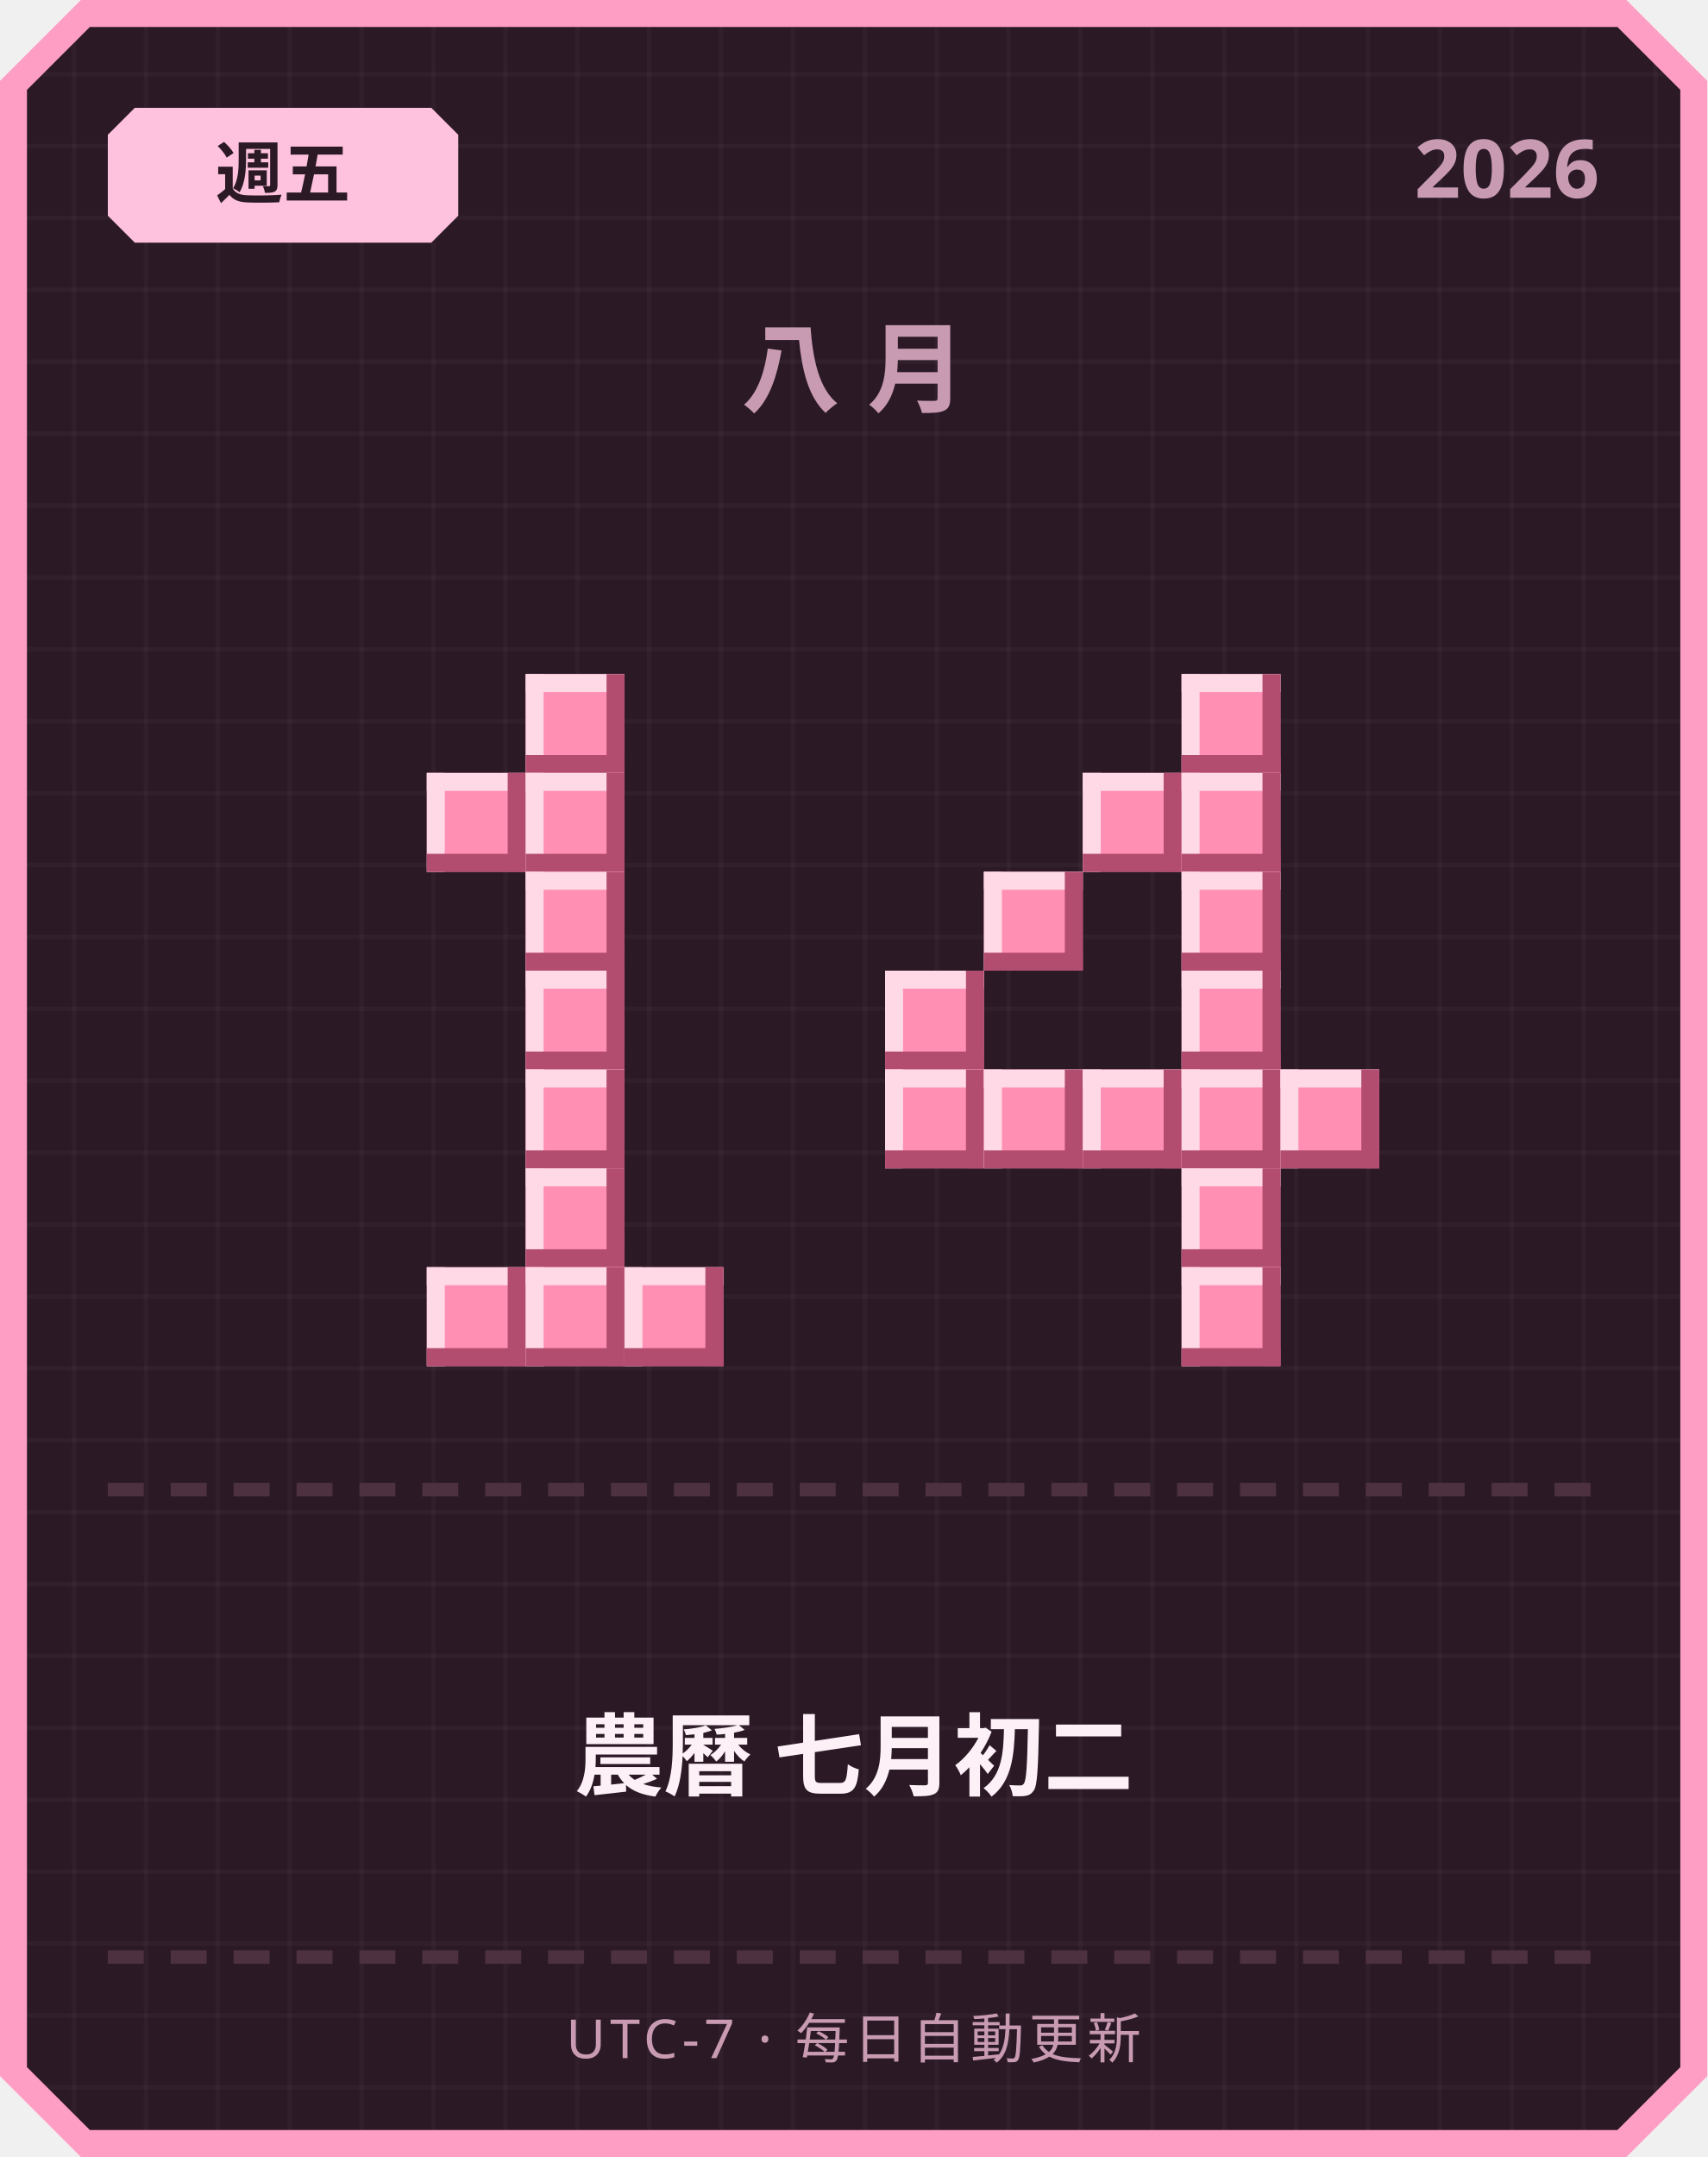
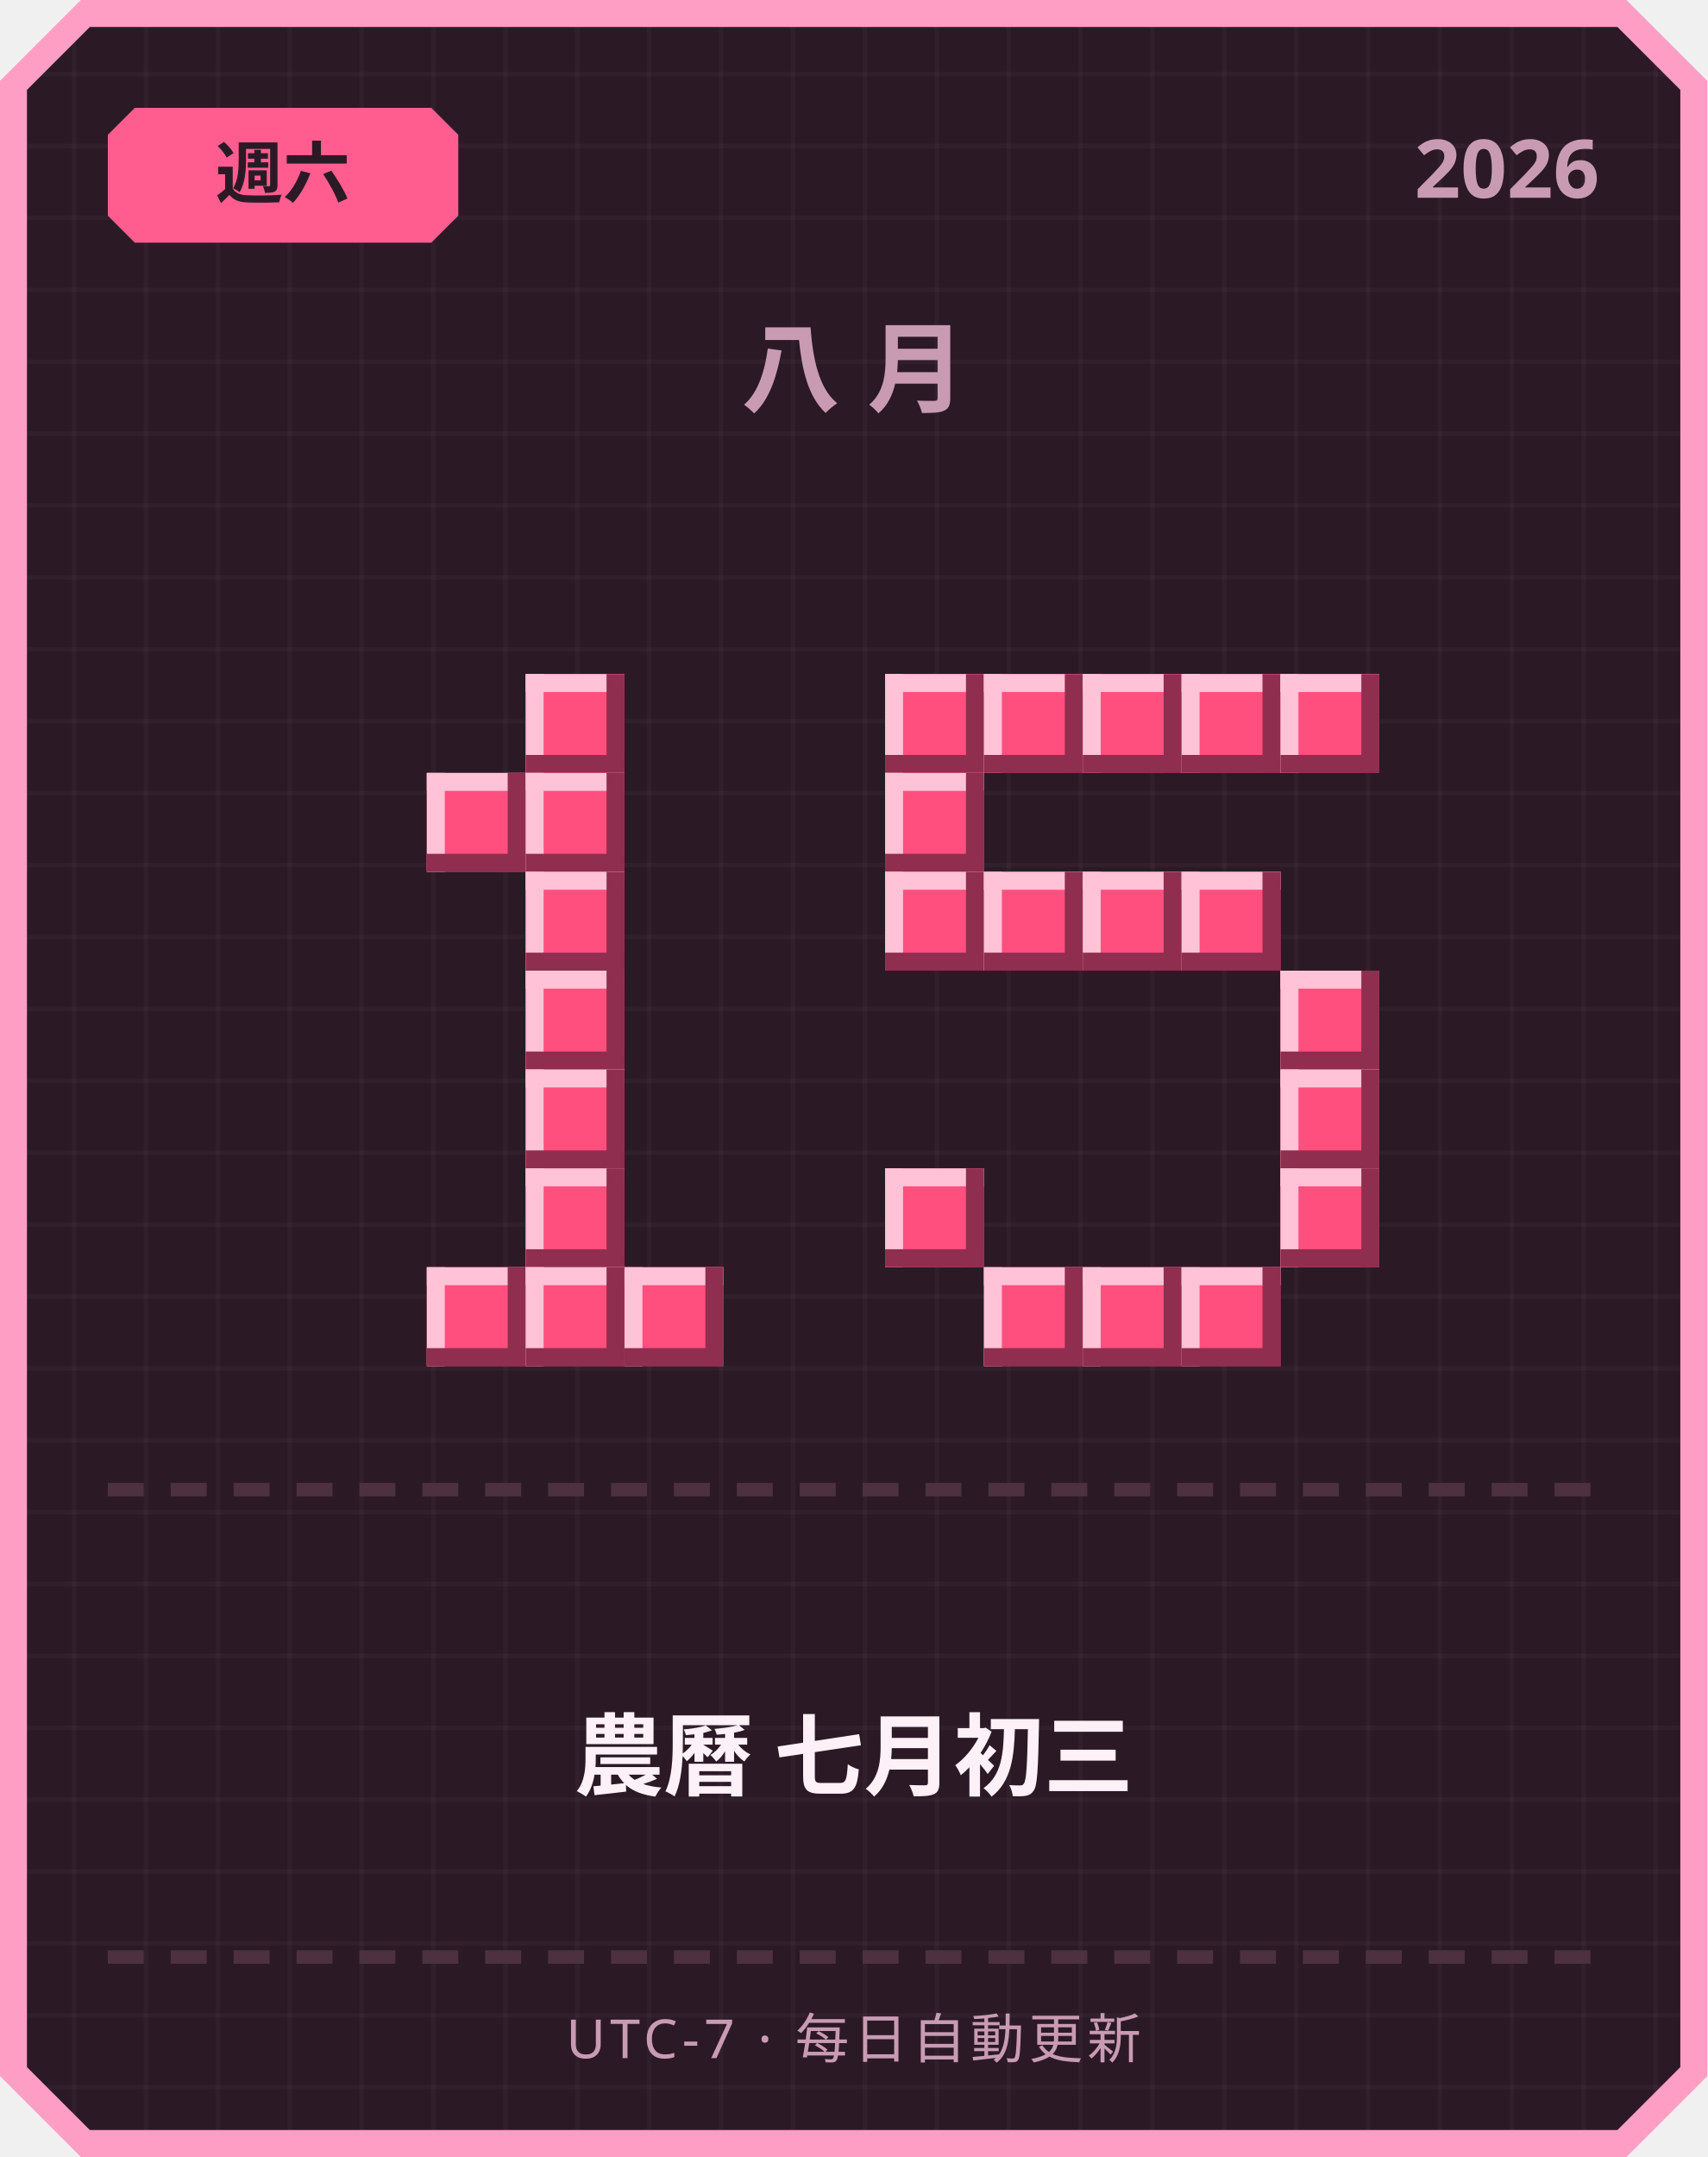
<svg xmlns="http://www.w3.org/2000/svg" width="380" height="480" viewBox="0 0 380 480">
  <defs>
    <pattern id="grid" width="16" height="16" patternUnits="userSpaceOnUse">
      <rect width="16" height="16" fill="#2b1a26" />
      <rect width="1" height="16" fill="#ffffff" opacity="0.03" />
      <rect width="16" height="1" fill="#ffffff" opacity="0.03" />
    </pattern>
  </defs>
  <path d="M 18,0 L 362,0 L 380,18 L 380,462 L 362,480 L 18,480 L 0,462 L 0,18 Z" fill="#ff9ec4" />
  <path d="M 20,6 L 360,6 L 374,20 L 374,460 L 360,474 L 20,474 L 6,460 L 6,20 Z" fill="url(#grid)" />
-   <path d="M 30,24 L 96,24 L 102,30 L 102,48 L 96,54 L 30,54 L 24,48 L 24,30 Z" fill="#ffc2de" />
-   <text x="63" y="44" text-anchor="middle" font-family="'Segoe UI', sans-serif" font-size="15" font-weight="700" fill="#2b1a26">週五</text>
+   <path d="M 30,24 L 96,24 L 102,30 L 102,48 L 96,54 L 30,54 L 24,48 L 24,30 Z" fill="#ff5d8f" />
+   <text x="63" y="44" text-anchor="middle" font-family="'Segoe UI', sans-serif" font-size="15" font-weight="700" fill="#2b1a26">週六</text>
  <text x="356" y="44" text-anchor="end" font-family="'Segoe UI', sans-serif" font-size="18" font-weight="700" fill="#c99bb3">2026</text>
  <text x="190" y="90" text-anchor="middle" font-family="'Segoe UI', sans-serif" font-size="22" font-weight="700" letter-spacing="6" fill="#c99bb3">八月</text>
-   <rect x="117" y="150" width="22" height="22" fill="#ff8fb3" />
-   <rect x="117" y="150" width="22" height="4" fill="#ffd9e6" />
-   <rect x="117" y="150" width="4" height="22" fill="#ffd9e6" />
-   <rect x="117" y="168" width="22" height="4" fill="#b34d70" />
-   <rect x="135" y="150" width="4" height="22" fill="#b34d70" />
-   <rect x="95" y="172" width="22" height="22" fill="#ff8fb3" />
-   <rect x="95" y="172" width="22" height="4" fill="#ffd9e6" />
-   <rect x="95" y="172" width="4" height="22" fill="#ffd9e6" />
-   <rect x="95" y="190" width="22" height="4" fill="#b34d70" />
-   <rect x="113" y="172" width="4" height="22" fill="#b34d70" />
-   <rect x="117" y="172" width="22" height="22" fill="#ff8fb3" />
-   <rect x="117" y="172" width="22" height="4" fill="#ffd9e6" />
-   <rect x="117" y="172" width="4" height="22" fill="#ffd9e6" />
-   <rect x="117" y="190" width="22" height="4" fill="#b34d70" />
-   <rect x="135" y="172" width="4" height="22" fill="#b34d70" />
-   <rect x="117" y="194" width="22" height="22" fill="#ff8fb3" />
-   <rect x="117" y="194" width="22" height="4" fill="#ffd9e6" />
-   <rect x="117" y="194" width="4" height="22" fill="#ffd9e6" />
-   <rect x="117" y="212" width="22" height="4" fill="#b34d70" />
-   <rect x="135" y="194" width="4" height="22" fill="#b34d70" />
-   <rect x="117" y="216" width="22" height="22" fill="#ff8fb3" />
-   <rect x="117" y="216" width="22" height="4" fill="#ffd9e6" />
-   <rect x="117" y="216" width="4" height="22" fill="#ffd9e6" />
-   <rect x="117" y="234" width="22" height="4" fill="#b34d70" />
-   <rect x="135" y="216" width="4" height="22" fill="#b34d70" />
-   <rect x="117" y="238" width="22" height="22" fill="#ff8fb3" />
-   <rect x="117" y="238" width="22" height="4" fill="#ffd9e6" />
-   <rect x="117" y="238" width="4" height="22" fill="#ffd9e6" />
-   <rect x="117" y="256" width="22" height="4" fill="#b34d70" />
-   <rect x="135" y="238" width="4" height="22" fill="#b34d70" />
-   <rect x="117" y="260" width="22" height="22" fill="#ff8fb3" />
-   <rect x="117" y="260" width="22" height="4" fill="#ffd9e6" />
-   <rect x="117" y="260" width="4" height="22" fill="#ffd9e6" />
-   <rect x="117" y="278" width="22" height="4" fill="#b34d70" />
-   <rect x="135" y="260" width="4" height="22" fill="#b34d70" />
-   <rect x="95" y="282" width="22" height="22" fill="#ff8fb3" />
-   <rect x="95" y="282" width="22" height="4" fill="#ffd9e6" />
-   <rect x="95" y="282" width="4" height="22" fill="#ffd9e6" />
-   <rect x="95" y="300" width="22" height="4" fill="#b34d70" />
-   <rect x="113" y="282" width="4" height="22" fill="#b34d70" />
-   <rect x="117" y="282" width="22" height="22" fill="#ff8fb3" />
-   <rect x="117" y="282" width="22" height="4" fill="#ffd9e6" />
-   <rect x="117" y="282" width="4" height="22" fill="#ffd9e6" />
-   <rect x="117" y="300" width="22" height="4" fill="#b34d70" />
-   <rect x="135" y="282" width="4" height="22" fill="#b34d70" />
-   <rect x="139" y="282" width="22" height="22" fill="#ff8fb3" />
-   <rect x="139" y="282" width="22" height="4" fill="#ffd9e6" />
-   <rect x="139" y="282" width="4" height="22" fill="#ffd9e6" />
-   <rect x="139" y="300" width="22" height="4" fill="#b34d70" />
-   <rect x="157" y="282" width="4" height="22" fill="#b34d70" />
-   <rect x="263" y="150" width="22" height="22" fill="#ff8fb3" />
-   <rect x="263" y="150" width="22" height="4" fill="#ffd9e6" />
-   <rect x="263" y="150" width="4" height="22" fill="#ffd9e6" />
-   <rect x="263" y="168" width="22" height="4" fill="#b34d70" />
-   <rect x="281" y="150" width="4" height="22" fill="#b34d70" />
-   <rect x="241" y="172" width="22" height="22" fill="#ff8fb3" />
-   <rect x="241" y="172" width="22" height="4" fill="#ffd9e6" />
-   <rect x="241" y="172" width="4" height="22" fill="#ffd9e6" />
-   <rect x="241" y="190" width="22" height="4" fill="#b34d70" />
-   <rect x="259" y="172" width="4" height="22" fill="#b34d70" />
-   <rect x="263" y="172" width="22" height="22" fill="#ff8fb3" />
-   <rect x="263" y="172" width="22" height="4" fill="#ffd9e6" />
-   <rect x="263" y="172" width="4" height="22" fill="#ffd9e6" />
-   <rect x="263" y="190" width="22" height="4" fill="#b34d70" />
-   <rect x="281" y="172" width="4" height="22" fill="#b34d70" />
-   <rect x="219" y="194" width="22" height="22" fill="#ff8fb3" />
-   <rect x="219" y="194" width="22" height="4" fill="#ffd9e6" />
-   <rect x="219" y="194" width="4" height="22" fill="#ffd9e6" />
-   <rect x="219" y="212" width="22" height="4" fill="#b34d70" />
-   <rect x="237" y="194" width="4" height="22" fill="#b34d70" />
-   <rect x="263" y="194" width="22" height="22" fill="#ff8fb3" />
-   <rect x="263" y="194" width="22" height="4" fill="#ffd9e6" />
-   <rect x="263" y="194" width="4" height="22" fill="#ffd9e6" />
-   <rect x="263" y="212" width="22" height="4" fill="#b34d70" />
-   <rect x="281" y="194" width="4" height="22" fill="#b34d70" />
-   <rect x="197" y="216" width="22" height="22" fill="#ff8fb3" />
-   <rect x="197" y="216" width="22" height="4" fill="#ffd9e6" />
-   <rect x="197" y="216" width="4" height="22" fill="#ffd9e6" />
-   <rect x="197" y="234" width="22" height="4" fill="#b34d70" />
-   <rect x="215" y="216" width="4" height="22" fill="#b34d70" />
-   <rect x="263" y="216" width="22" height="22" fill="#ff8fb3" />
-   <rect x="263" y="216" width="22" height="4" fill="#ffd9e6" />
-   <rect x="263" y="216" width="4" height="22" fill="#ffd9e6" />
-   <rect x="263" y="234" width="22" height="4" fill="#b34d70" />
-   <rect x="281" y="216" width="4" height="22" fill="#b34d70" />
-   <rect x="197" y="238" width="22" height="22" fill="#ff8fb3" />
-   <rect x="197" y="238" width="22" height="4" fill="#ffd9e6" />
-   <rect x="197" y="238" width="4" height="22" fill="#ffd9e6" />
-   <rect x="197" y="256" width="22" height="4" fill="#b34d70" />
-   <rect x="215" y="238" width="4" height="22" fill="#b34d70" />
-   <rect x="219" y="238" width="22" height="22" fill="#ff8fb3" />
-   <rect x="219" y="238" width="22" height="4" fill="#ffd9e6" />
-   <rect x="219" y="238" width="4" height="22" fill="#ffd9e6" />
-   <rect x="219" y="256" width="22" height="4" fill="#b34d70" />
-   <rect x="237" y="238" width="4" height="22" fill="#b34d70" />
-   <rect x="241" y="238" width="22" height="22" fill="#ff8fb3" />
-   <rect x="241" y="238" width="22" height="4" fill="#ffd9e6" />
-   <rect x="241" y="238" width="4" height="22" fill="#ffd9e6" />
-   <rect x="241" y="256" width="22" height="4" fill="#b34d70" />
-   <rect x="259" y="238" width="4" height="22" fill="#b34d70" />
-   <rect x="263" y="238" width="22" height="22" fill="#ff8fb3" />
-   <rect x="263" y="238" width="22" height="4" fill="#ffd9e6" />
-   <rect x="263" y="238" width="4" height="22" fill="#ffd9e6" />
-   <rect x="263" y="256" width="22" height="4" fill="#b34d70" />
-   <rect x="281" y="238" width="4" height="22" fill="#b34d70" />
-   <rect x="285" y="238" width="22" height="22" fill="#ff8fb3" />
-   <rect x="285" y="238" width="22" height="4" fill="#ffd9e6" />
-   <rect x="285" y="238" width="4" height="22" fill="#ffd9e6" />
-   <rect x="285" y="256" width="22" height="4" fill="#b34d70" />
-   <rect x="303" y="238" width="4" height="22" fill="#b34d70" />
-   <rect x="263" y="260" width="22" height="22" fill="#ff8fb3" />
-   <rect x="263" y="260" width="22" height="4" fill="#ffd9e6" />
-   <rect x="263" y="260" width="4" height="22" fill="#ffd9e6" />
-   <rect x="263" y="278" width="22" height="4" fill="#b34d70" />
-   <rect x="281" y="260" width="4" height="22" fill="#b34d70" />
-   <rect x="263" y="282" width="22" height="22" fill="#ff8fb3" />
-   <rect x="263" y="282" width="22" height="4" fill="#ffd9e6" />
-   <rect x="263" y="282" width="4" height="22" fill="#ffd9e6" />
-   <rect x="263" y="300" width="22" height="4" fill="#b34d70" />
-   <rect x="281" y="282" width="4" height="22" fill="#b34d70" />
+   <rect x="117" y="150" width="22" height="22" fill="#ff4f7e" />
+   <rect x="117" y="150" width="22" height="4" fill="#ffc2d6" />
+   <rect x="117" y="150" width="4" height="22" fill="#ffc2d6" />
+   <rect x="117" y="168" width="22" height="4" fill="#8f2e4e" />
+   <rect x="135" y="150" width="4" height="22" fill="#8f2e4e" />
+   <rect x="95" y="172" width="22" height="22" fill="#ff4f7e" />
+   <rect x="95" y="172" width="22" height="4" fill="#ffc2d6" />
+   <rect x="95" y="172" width="4" height="22" fill="#ffc2d6" />
+   <rect x="95" y="190" width="22" height="4" fill="#8f2e4e" />
+   <rect x="113" y="172" width="4" height="22" fill="#8f2e4e" />
+   <rect x="117" y="172" width="22" height="22" fill="#ff4f7e" />
+   <rect x="117" y="172" width="22" height="4" fill="#ffc2d6" />
+   <rect x="117" y="172" width="4" height="22" fill="#ffc2d6" />
+   <rect x="117" y="190" width="22" height="4" fill="#8f2e4e" />
+   <rect x="135" y="172" width="4" height="22" fill="#8f2e4e" />
+   <rect x="117" y="194" width="22" height="22" fill="#ff4f7e" />
+   <rect x="117" y="194" width="22" height="4" fill="#ffc2d6" />
+   <rect x="117" y="194" width="4" height="22" fill="#ffc2d6" />
+   <rect x="117" y="212" width="22" height="4" fill="#8f2e4e" />
+   <rect x="135" y="194" width="4" height="22" fill="#8f2e4e" />
+   <rect x="117" y="216" width="22" height="22" fill="#ff4f7e" />
+   <rect x="117" y="216" width="22" height="4" fill="#ffc2d6" />
+   <rect x="117" y="216" width="4" height="22" fill="#ffc2d6" />
+   <rect x="117" y="234" width="22" height="4" fill="#8f2e4e" />
+   <rect x="135" y="216" width="4" height="22" fill="#8f2e4e" />
+   <rect x="117" y="238" width="22" height="22" fill="#ff4f7e" />
+   <rect x="117" y="238" width="22" height="4" fill="#ffc2d6" />
+   <rect x="117" y="238" width="4" height="22" fill="#ffc2d6" />
+   <rect x="117" y="256" width="22" height="4" fill="#8f2e4e" />
+   <rect x="135" y="238" width="4" height="22" fill="#8f2e4e" />
+   <rect x="117" y="260" width="22" height="22" fill="#ff4f7e" />
+   <rect x="117" y="260" width="22" height="4" fill="#ffc2d6" />
+   <rect x="117" y="260" width="4" height="22" fill="#ffc2d6" />
+   <rect x="117" y="278" width="22" height="4" fill="#8f2e4e" />
+   <rect x="135" y="260" width="4" height="22" fill="#8f2e4e" />
+   <rect x="95" y="282" width="22" height="22" fill="#ff4f7e" />
+   <rect x="95" y="282" width="22" height="4" fill="#ffc2d6" />
+   <rect x="95" y="282" width="4" height="22" fill="#ffc2d6" />
+   <rect x="95" y="300" width="22" height="4" fill="#8f2e4e" />
+   <rect x="113" y="282" width="4" height="22" fill="#8f2e4e" />
+   <rect x="117" y="282" width="22" height="22" fill="#ff4f7e" />
+   <rect x="117" y="282" width="22" height="4" fill="#ffc2d6" />
+   <rect x="117" y="282" width="4" height="22" fill="#ffc2d6" />
+   <rect x="117" y="300" width="22" height="4" fill="#8f2e4e" />
+   <rect x="135" y="282" width="4" height="22" fill="#8f2e4e" />
+   <rect x="139" y="282" width="22" height="22" fill="#ff4f7e" />
+   <rect x="139" y="282" width="22" height="4" fill="#ffc2d6" />
+   <rect x="139" y="282" width="4" height="22" fill="#ffc2d6" />
+   <rect x="139" y="300" width="22" height="4" fill="#8f2e4e" />
+   <rect x="157" y="282" width="4" height="22" fill="#8f2e4e" />
+   <rect x="197" y="150" width="22" height="22" fill="#ff4f7e" />
+   <rect x="197" y="150" width="22" height="4" fill="#ffc2d6" />
+   <rect x="197" y="150" width="4" height="22" fill="#ffc2d6" />
+   <rect x="197" y="168" width="22" height="4" fill="#8f2e4e" />
+   <rect x="215" y="150" width="4" height="22" fill="#8f2e4e" />
+   <rect x="219" y="150" width="22" height="22" fill="#ff4f7e" />
+   <rect x="219" y="150" width="22" height="4" fill="#ffc2d6" />
+   <rect x="219" y="150" width="4" height="22" fill="#ffc2d6" />
+   <rect x="219" y="168" width="22" height="4" fill="#8f2e4e" />
+   <rect x="237" y="150" width="4" height="22" fill="#8f2e4e" />
+   <rect x="241" y="150" width="22" height="22" fill="#ff4f7e" />
+   <rect x="241" y="150" width="22" height="4" fill="#ffc2d6" />
+   <rect x="241" y="150" width="4" height="22" fill="#ffc2d6" />
+   <rect x="241" y="168" width="22" height="4" fill="#8f2e4e" />
+   <rect x="259" y="150" width="4" height="22" fill="#8f2e4e" />
+   <rect x="263" y="150" width="22" height="22" fill="#ff4f7e" />
+   <rect x="263" y="150" width="22" height="4" fill="#ffc2d6" />
+   <rect x="263" y="150" width="4" height="22" fill="#ffc2d6" />
+   <rect x="263" y="168" width="22" height="4" fill="#8f2e4e" />
+   <rect x="281" y="150" width="4" height="22" fill="#8f2e4e" />
+   <rect x="285" y="150" width="22" height="22" fill="#ff4f7e" />
+   <rect x="285" y="150" width="22" height="4" fill="#ffc2d6" />
+   <rect x="285" y="150" width="4" height="22" fill="#ffc2d6" />
+   <rect x="285" y="168" width="22" height="4" fill="#8f2e4e" />
+   <rect x="303" y="150" width="4" height="22" fill="#8f2e4e" />
+   <rect x="197" y="172" width="22" height="22" fill="#ff4f7e" />
+   <rect x="197" y="172" width="22" height="4" fill="#ffc2d6" />
+   <rect x="197" y="172" width="4" height="22" fill="#ffc2d6" />
+   <rect x="197" y="190" width="22" height="4" fill="#8f2e4e" />
+   <rect x="215" y="172" width="4" height="22" fill="#8f2e4e" />
+   <rect x="197" y="194" width="22" height="22" fill="#ff4f7e" />
+   <rect x="197" y="194" width="22" height="4" fill="#ffc2d6" />
+   <rect x="197" y="194" width="4" height="22" fill="#ffc2d6" />
+   <rect x="197" y="212" width="22" height="4" fill="#8f2e4e" />
+   <rect x="215" y="194" width="4" height="22" fill="#8f2e4e" />
+   <rect x="219" y="194" width="22" height="22" fill="#ff4f7e" />
+   <rect x="219" y="194" width="22" height="4" fill="#ffc2d6" />
+   <rect x="219" y="194" width="4" height="22" fill="#ffc2d6" />
+   <rect x="219" y="212" width="22" height="4" fill="#8f2e4e" />
+   <rect x="237" y="194" width="4" height="22" fill="#8f2e4e" />
+   <rect x="241" y="194" width="22" height="22" fill="#ff4f7e" />
+   <rect x="241" y="194" width="22" height="4" fill="#ffc2d6" />
+   <rect x="241" y="194" width="4" height="22" fill="#ffc2d6" />
+   <rect x="241" y="212" width="22" height="4" fill="#8f2e4e" />
+   <rect x="259" y="194" width="4" height="22" fill="#8f2e4e" />
+   <rect x="263" y="194" width="22" height="22" fill="#ff4f7e" />
+   <rect x="263" y="194" width="22" height="4" fill="#ffc2d6" />
+   <rect x="263" y="194" width="4" height="22" fill="#ffc2d6" />
+   <rect x="263" y="212" width="22" height="4" fill="#8f2e4e" />
+   <rect x="281" y="194" width="4" height="22" fill="#8f2e4e" />
+   <rect x="285" y="216" width="22" height="22" fill="#ff4f7e" />
+   <rect x="285" y="216" width="22" height="4" fill="#ffc2d6" />
+   <rect x="285" y="216" width="4" height="22" fill="#ffc2d6" />
+   <rect x="285" y="234" width="22" height="4" fill="#8f2e4e" />
+   <rect x="303" y="216" width="4" height="22" fill="#8f2e4e" />
+   <rect x="285" y="238" width="22" height="22" fill="#ff4f7e" />
+   <rect x="285" y="238" width="22" height="4" fill="#ffc2d6" />
+   <rect x="285" y="238" width="4" height="22" fill="#ffc2d6" />
+   <rect x="285" y="256" width="22" height="4" fill="#8f2e4e" />
+   <rect x="303" y="238" width="4" height="22" fill="#8f2e4e" />
+   <rect x="197" y="260" width="22" height="22" fill="#ff4f7e" />
+   <rect x="197" y="260" width="22" height="4" fill="#ffc2d6" />
+   <rect x="197" y="260" width="4" height="22" fill="#ffc2d6" />
+   <rect x="197" y="278" width="22" height="4" fill="#8f2e4e" />
+   <rect x="215" y="260" width="4" height="22" fill="#8f2e4e" />
+   <rect x="285" y="260" width="22" height="22" fill="#ff4f7e" />
+   <rect x="285" y="260" width="22" height="4" fill="#ffc2d6" />
+   <rect x="285" y="260" width="4" height="22" fill="#ffc2d6" />
+   <rect x="285" y="278" width="22" height="4" fill="#8f2e4e" />
+   <rect x="303" y="260" width="4" height="22" fill="#8f2e4e" />
+   <rect x="219" y="282" width="22" height="22" fill="#ff4f7e" />
+   <rect x="219" y="282" width="22" height="4" fill="#ffc2d6" />
+   <rect x="219" y="282" width="4" height="22" fill="#ffc2d6" />
+   <rect x="219" y="300" width="22" height="4" fill="#8f2e4e" />
+   <rect x="237" y="282" width="4" height="22" fill="#8f2e4e" />
+   <rect x="241" y="282" width="22" height="22" fill="#ff4f7e" />
+   <rect x="241" y="282" width="22" height="4" fill="#ffc2d6" />
+   <rect x="241" y="282" width="4" height="22" fill="#ffc2d6" />
+   <rect x="241" y="300" width="22" height="4" fill="#8f2e4e" />
+   <rect x="259" y="282" width="4" height="22" fill="#8f2e4e" />
+   <rect x="263" y="282" width="22" height="22" fill="#ff4f7e" />
+   <rect x="263" y="282" width="22" height="4" fill="#ffc2d6" />
+   <rect x="263" y="282" width="4" height="22" fill="#ffc2d6" />
+   <rect x="263" y="300" width="22" height="4" fill="#8f2e4e" />
+   <rect x="281" y="282" width="4" height="22" fill="#8f2e4e" />
  <rect x="24" y="330" width="8" height="3" fill="#4d3140" />
  <rect x="38" y="330" width="8" height="3" fill="#4d3140" />
  <rect x="52" y="330" width="8" height="3" fill="#4d3140" />
  <rect x="66" y="330" width="8" height="3" fill="#4d3140" />
  <rect x="80" y="330" width="8" height="3" fill="#4d3140" />
  <rect x="94" y="330" width="8" height="3" fill="#4d3140" />
  <rect x="108" y="330" width="8" height="3" fill="#4d3140" />
  <rect x="122" y="330" width="8" height="3" fill="#4d3140" />
  <rect x="136" y="330" width="8" height="3" fill="#4d3140" />
  <rect x="150" y="330" width="8" height="3" fill="#4d3140" />
  <rect x="164" y="330" width="8" height="3" fill="#4d3140" />
  <rect x="178" y="330" width="8" height="3" fill="#4d3140" />
  <rect x="192" y="330" width="8" height="3" fill="#4d3140" />
  <rect x="206" y="330" width="8" height="3" fill="#4d3140" />
  <rect x="220" y="330" width="8" height="3" fill="#4d3140" />
  <rect x="234" y="330" width="8" height="3" fill="#4d3140" />
  <rect x="248" y="330" width="8" height="3" fill="#4d3140" />
  <rect x="262" y="330" width="8" height="3" fill="#4d3140" />
  <rect x="276" y="330" width="8" height="3" fill="#4d3140" />
  <rect x="290" y="330" width="8" height="3" fill="#4d3140" />
  <rect x="304" y="330" width="8" height="3" fill="#4d3140" />
  <rect x="318" y="330" width="8" height="3" fill="#4d3140" />
  <rect x="332" y="330" width="8" height="3" fill="#4d3140" />
  <rect x="346" y="330" width="8" height="3" fill="#4d3140" />
-   <text x="190" y="398" text-anchor="middle" font-family="'Segoe UI', 'Microsoft JhengHei', sans-serif" font-size="20" font-weight="700" fill="#fdf0f6">農曆 七月初二</text>
+   <text x="190" y="398" text-anchor="middle" font-family="'Segoe UI', 'Microsoft JhengHei', sans-serif" font-size="20" font-weight="700" fill="#fdf0f6">農曆 七月初三</text>
  <rect x="24" y="434" width="8" height="3" fill="#4d3140" />
  <rect x="38" y="434" width="8" height="3" fill="#4d3140" />
  <rect x="52" y="434" width="8" height="3" fill="#4d3140" />
  <rect x="66" y="434" width="8" height="3" fill="#4d3140" />
  <rect x="80" y="434" width="8" height="3" fill="#4d3140" />
  <rect x="94" y="434" width="8" height="3" fill="#4d3140" />
  <rect x="108" y="434" width="8" height="3" fill="#4d3140" />
  <rect x="122" y="434" width="8" height="3" fill="#4d3140" />
  <rect x="136" y="434" width="8" height="3" fill="#4d3140" />
  <rect x="150" y="434" width="8" height="3" fill="#4d3140" />
  <rect x="164" y="434" width="8" height="3" fill="#4d3140" />
  <rect x="178" y="434" width="8" height="3" fill="#4d3140" />
  <rect x="192" y="434" width="8" height="3" fill="#4d3140" />
  <rect x="206" y="434" width="8" height="3" fill="#4d3140" />
  <rect x="220" y="434" width="8" height="3" fill="#4d3140" />
  <rect x="234" y="434" width="8" height="3" fill="#4d3140" />
  <rect x="248" y="434" width="8" height="3" fill="#4d3140" />
  <rect x="262" y="434" width="8" height="3" fill="#4d3140" />
  <rect x="276" y="434" width="8" height="3" fill="#4d3140" />
  <rect x="290" y="434" width="8" height="3" fill="#4d3140" />
  <rect x="304" y="434" width="8" height="3" fill="#4d3140" />
  <rect x="318" y="434" width="8" height="3" fill="#4d3140" />
  <rect x="332" y="434" width="8" height="3" fill="#4d3140" />
  <rect x="346" y="434" width="8" height="3" fill="#4d3140" />
  <text x="190" y="458" text-anchor="middle" font-family="'Segoe UI', sans-serif" font-size="12" letter-spacing="1" fill="#c99bb3">UTC-7 · 每日自動更新</text>
</svg>
